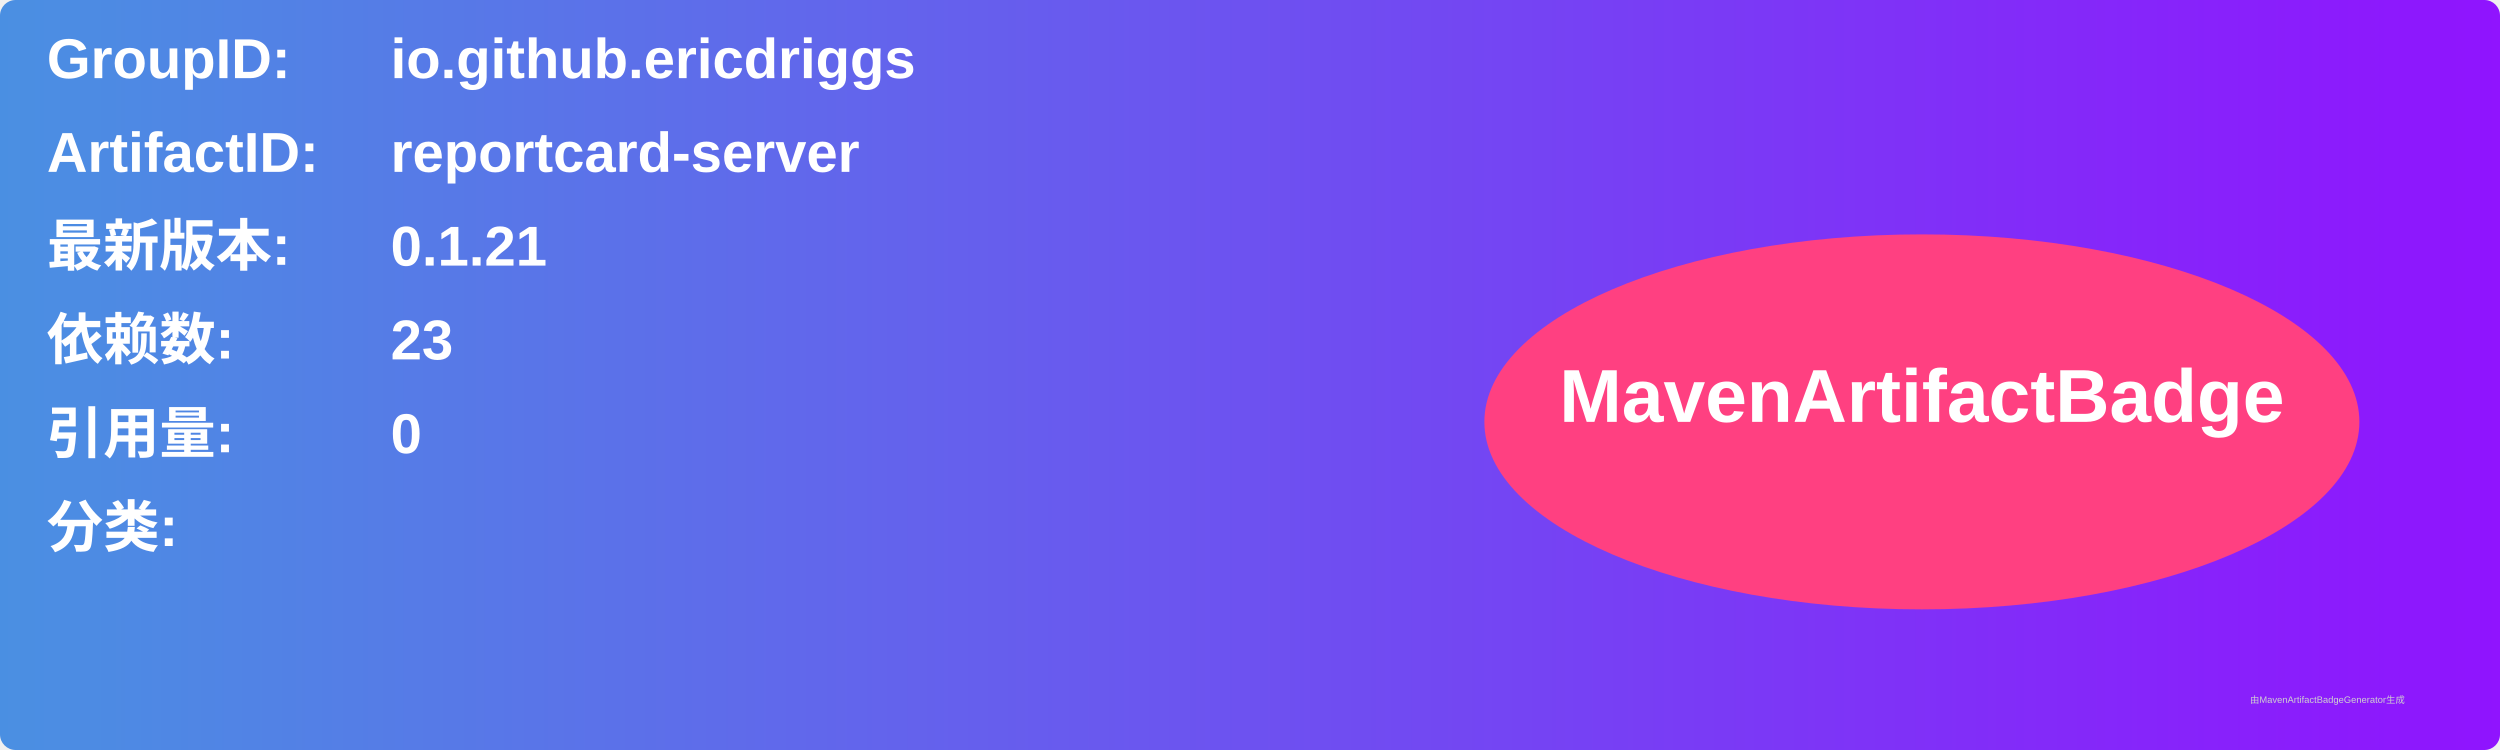
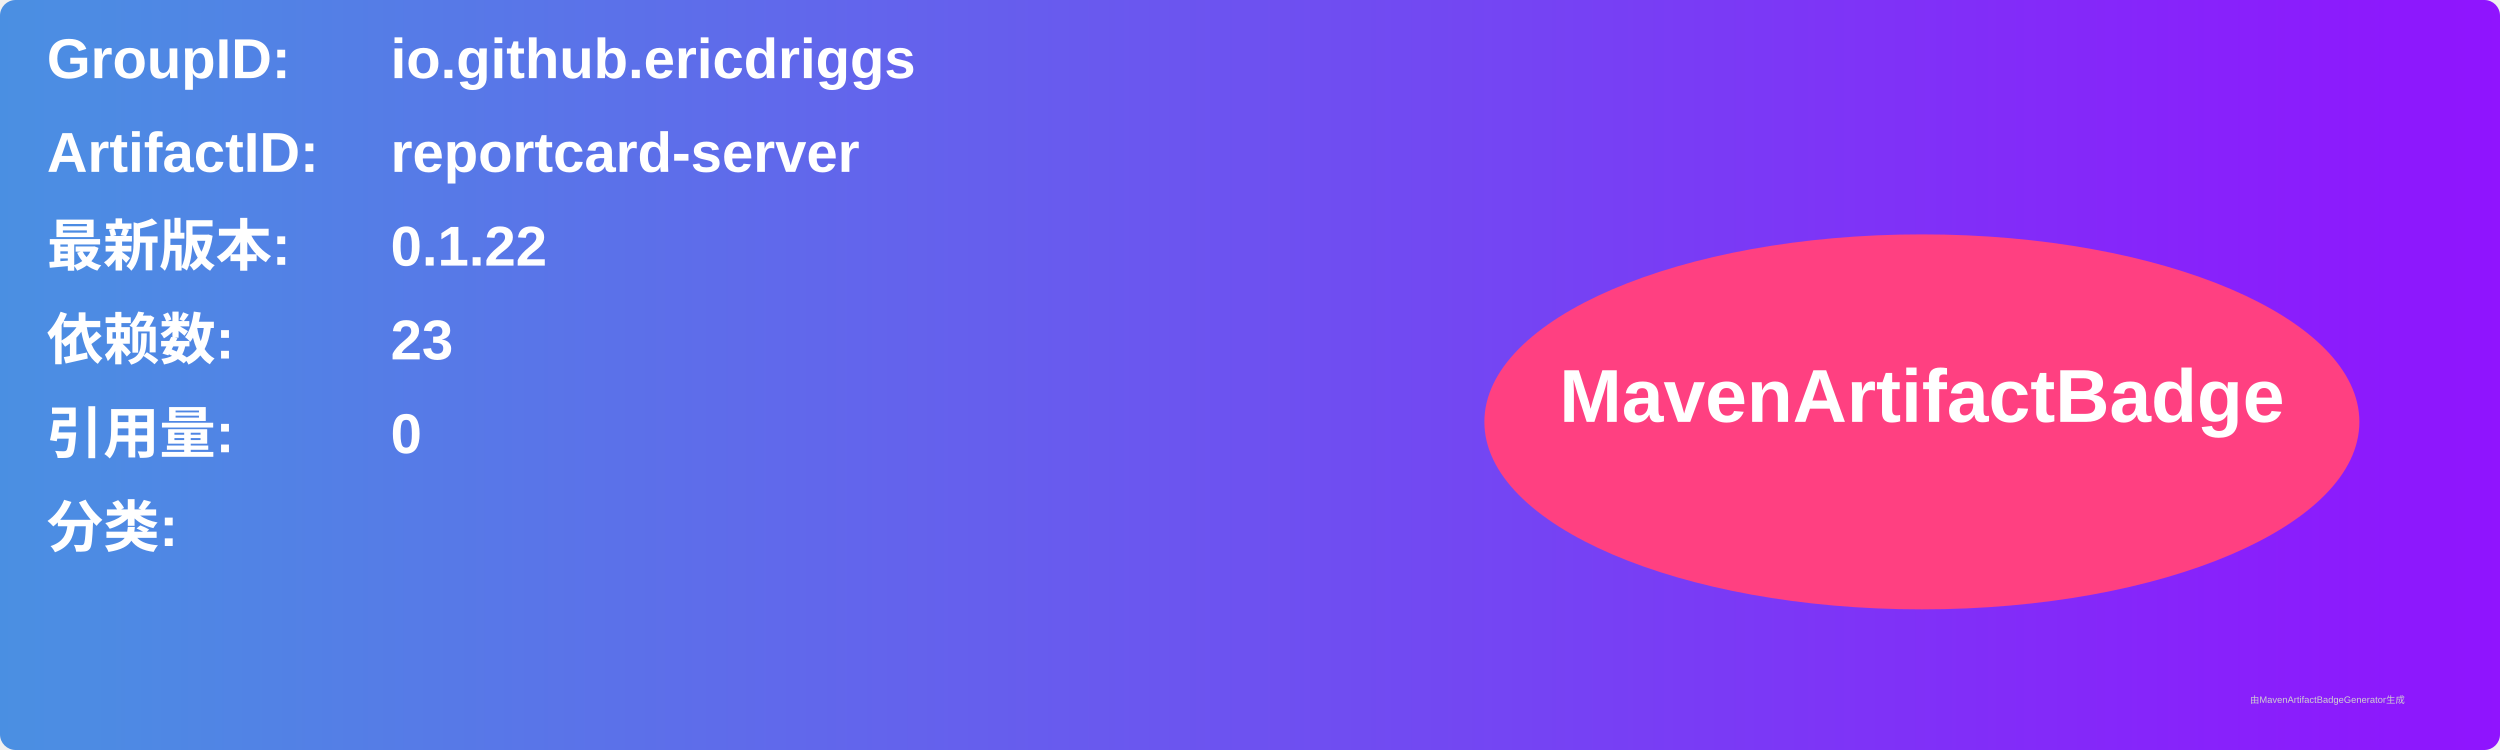
<svg xmlns="http://www.w3.org/2000/svg" width="800" height="240" viewBox="0 0 800 240">
  <linearGradient id="grad" x1="0%" y1="0%" x2="100%" y2="0%">
    <stop offset="0%" stop-color="#4a90e2" />
    <stop offset="100%" stop-color="#9013fe" />
  </linearGradient>
  <rect width="100%" height="100%" rx="5" ry="5" fill="url(#grad)" />
  <g transform="translate(15, 15)">
    <text x="0" y="10" font-family="Arial" font-size="18" fill="white" font-weight="bold" width="260">GroupID:</text>
    <text x="110" y="10" font-family="Arial" font-size="18" fill="white" font-weight="bold" width="460">io.github.ericdriggs</text>
    <text x="0" y="40" font-family="Arial" font-size="18" fill="white" font-weight="bold" width="260">ArtifactID:</text>
    <text x="110" y="40" font-family="Arial" font-size="18" fill="white" font-weight="bold" width="460">reportcard-server</text>
    <text x="0" y="70" font-family="Arial" font-size="18" fill="white" font-weight="bold">最新版本:</text>
    <text x="110" y="70" font-family="Arial" font-size="18" fill="white" font-weight="bold">
-       <tspan font-weight="bold">0.1.21</tspan>
+       <tspan font-weight="bold">0.1.22</tspan>
    </text>
    <text x="0" y="100" font-family="Arial" font-size="18" fill="white" font-weight="bold">依赖数: </text>
    <text x="110" y="100" font-family="Arial" font-size="18" fill="white">
      <tspan font-weight="bold">23</tspan>
    </text>
    <text x="0" y="130" font-family="Arial" font-size="18" fill="white" font-weight="bold">引用量: </text>
    <text x="110" y="130" font-family="Arial" font-size="18" fill="white">
      <tspan font-weight="bold">0</tspan>
    </text>
    <text x="0" y="160" font-family="Arial" font-size="18" fill="white" font-weight="bold">分类:</text>
    <text x="10" y="190" font-family="Arial" font-size="10" fill="white">
      <tspan font-weight="bold" />
    </text>
    <ellipse cx="600" cy="120" rx="140" ry="60" fill="#ff4081" />
    <text x="600" y="120" text-anchor="middle" font-family="Arial" font-size="24" fill="white" font-weight="bold">MavenArtifactBadge</text>
  </g>
  <text x="720" y="225" font-family="Arial" font-size="3" fill="#d0d0d0">由MavenArtifactBadgeGenerator生成</text>
</svg>
